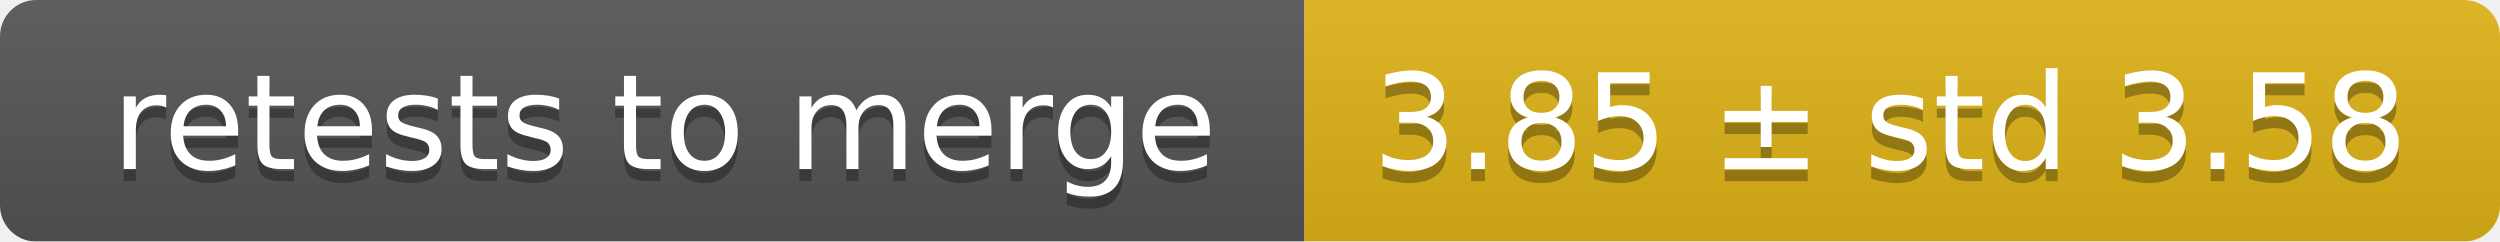
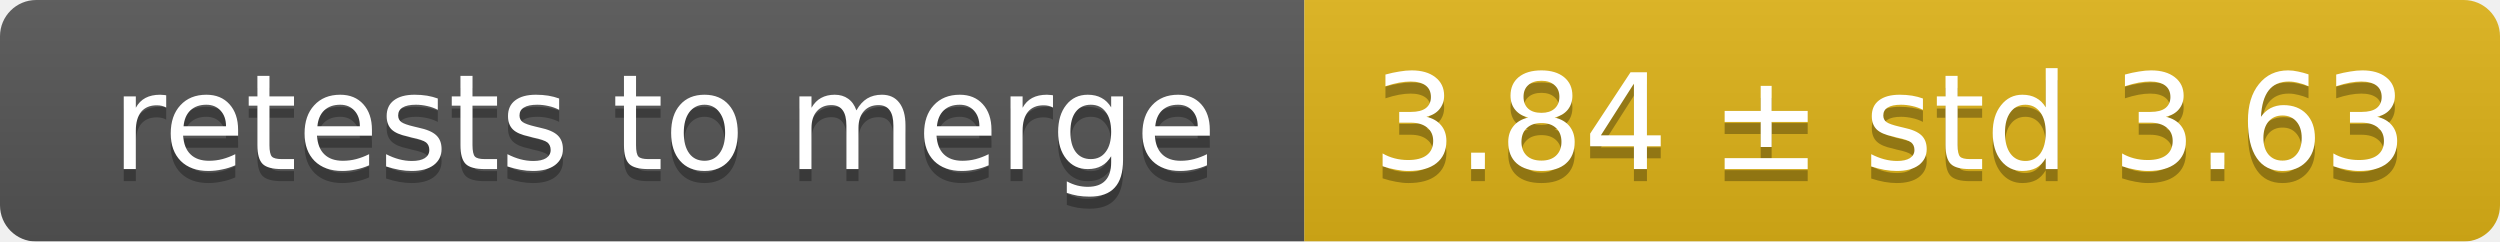
<svg xmlns="http://www.w3.org/2000/svg" width="207" height="20">
  <linearGradient id="smooth" x2="0" y2="100%">
    <stop offset="0" stop-color="#bbb" stop-opacity=".1" />
    <stop offset="1" stop-opacity=".1" />
  </linearGradient>
  <mask id="round">
    <rect width="207" height="20" rx="3" fill="#fff" />
  </mask>
  <g mask="url(#round)">
    <rect width="108" height="20" fill="#555" />
    <rect x="108" width="99" height="20" fill="#dfb317" />
    <rect width="207" height="20" fill="url(#smooth)" />
  </g>
  <g fill="#fff" text-anchor="middle" font-family="DejaVu Sans,Verdana,Geneva,sans-serif" font-size="11">
    <text x="55" y="15" fill="#010101" fill-opacity=".3">retests to merge</text>
    <text x="55" y="14">retests to merge</text>
-     <text x="156.5" y="15" fill="#010101" fill-opacity=".3">3.85 ± std 3.58</text>
-     <text x="156.5" y="14">3.85 ± std 3.58</text>
+     <text x="156.5" y="15" fill="#010101" fill-opacity=".3">3.84 ± std 3.63</text>
+     <text x="156.5" y="14">3.84 ± std 3.63</text>
  </g>
</svg>
